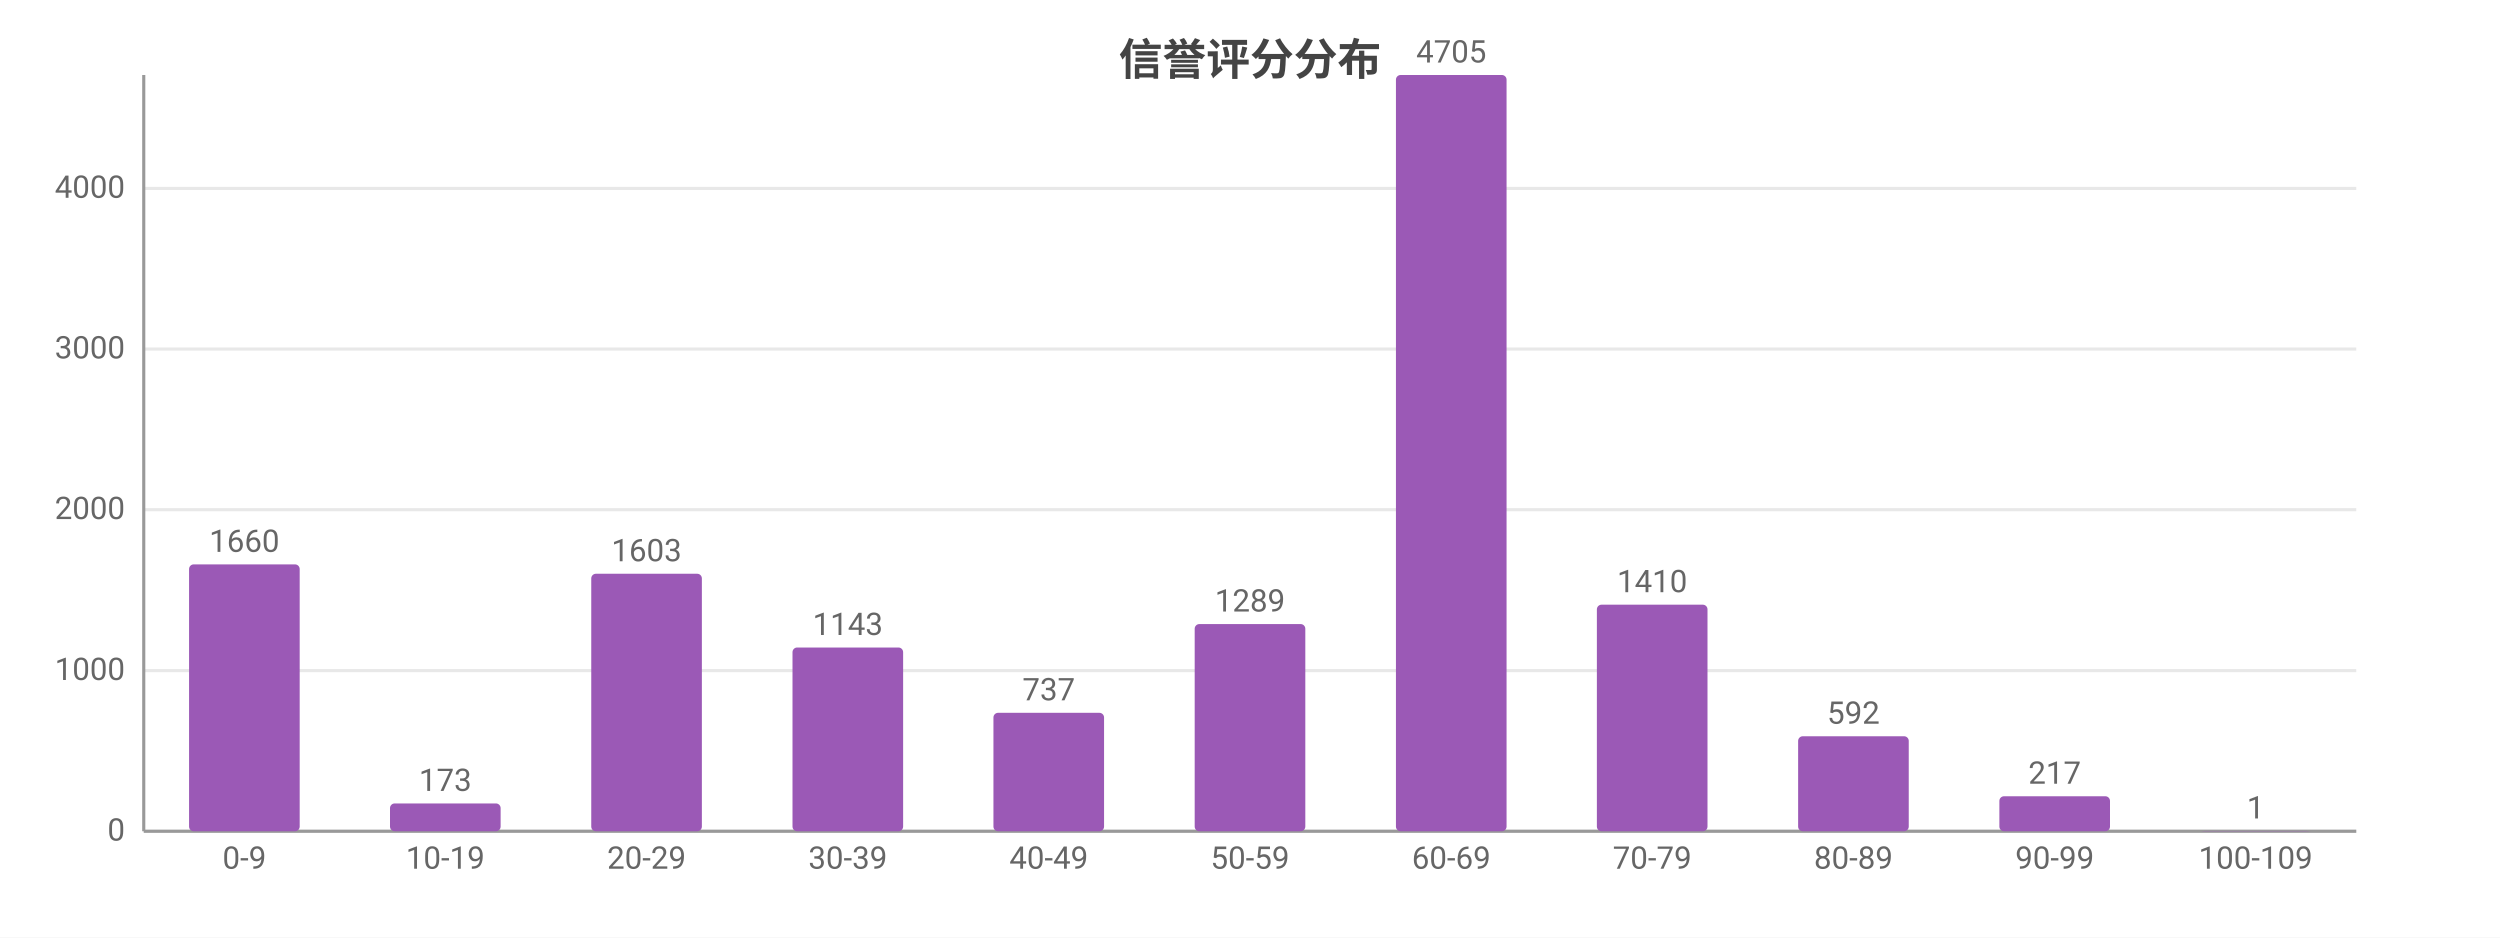
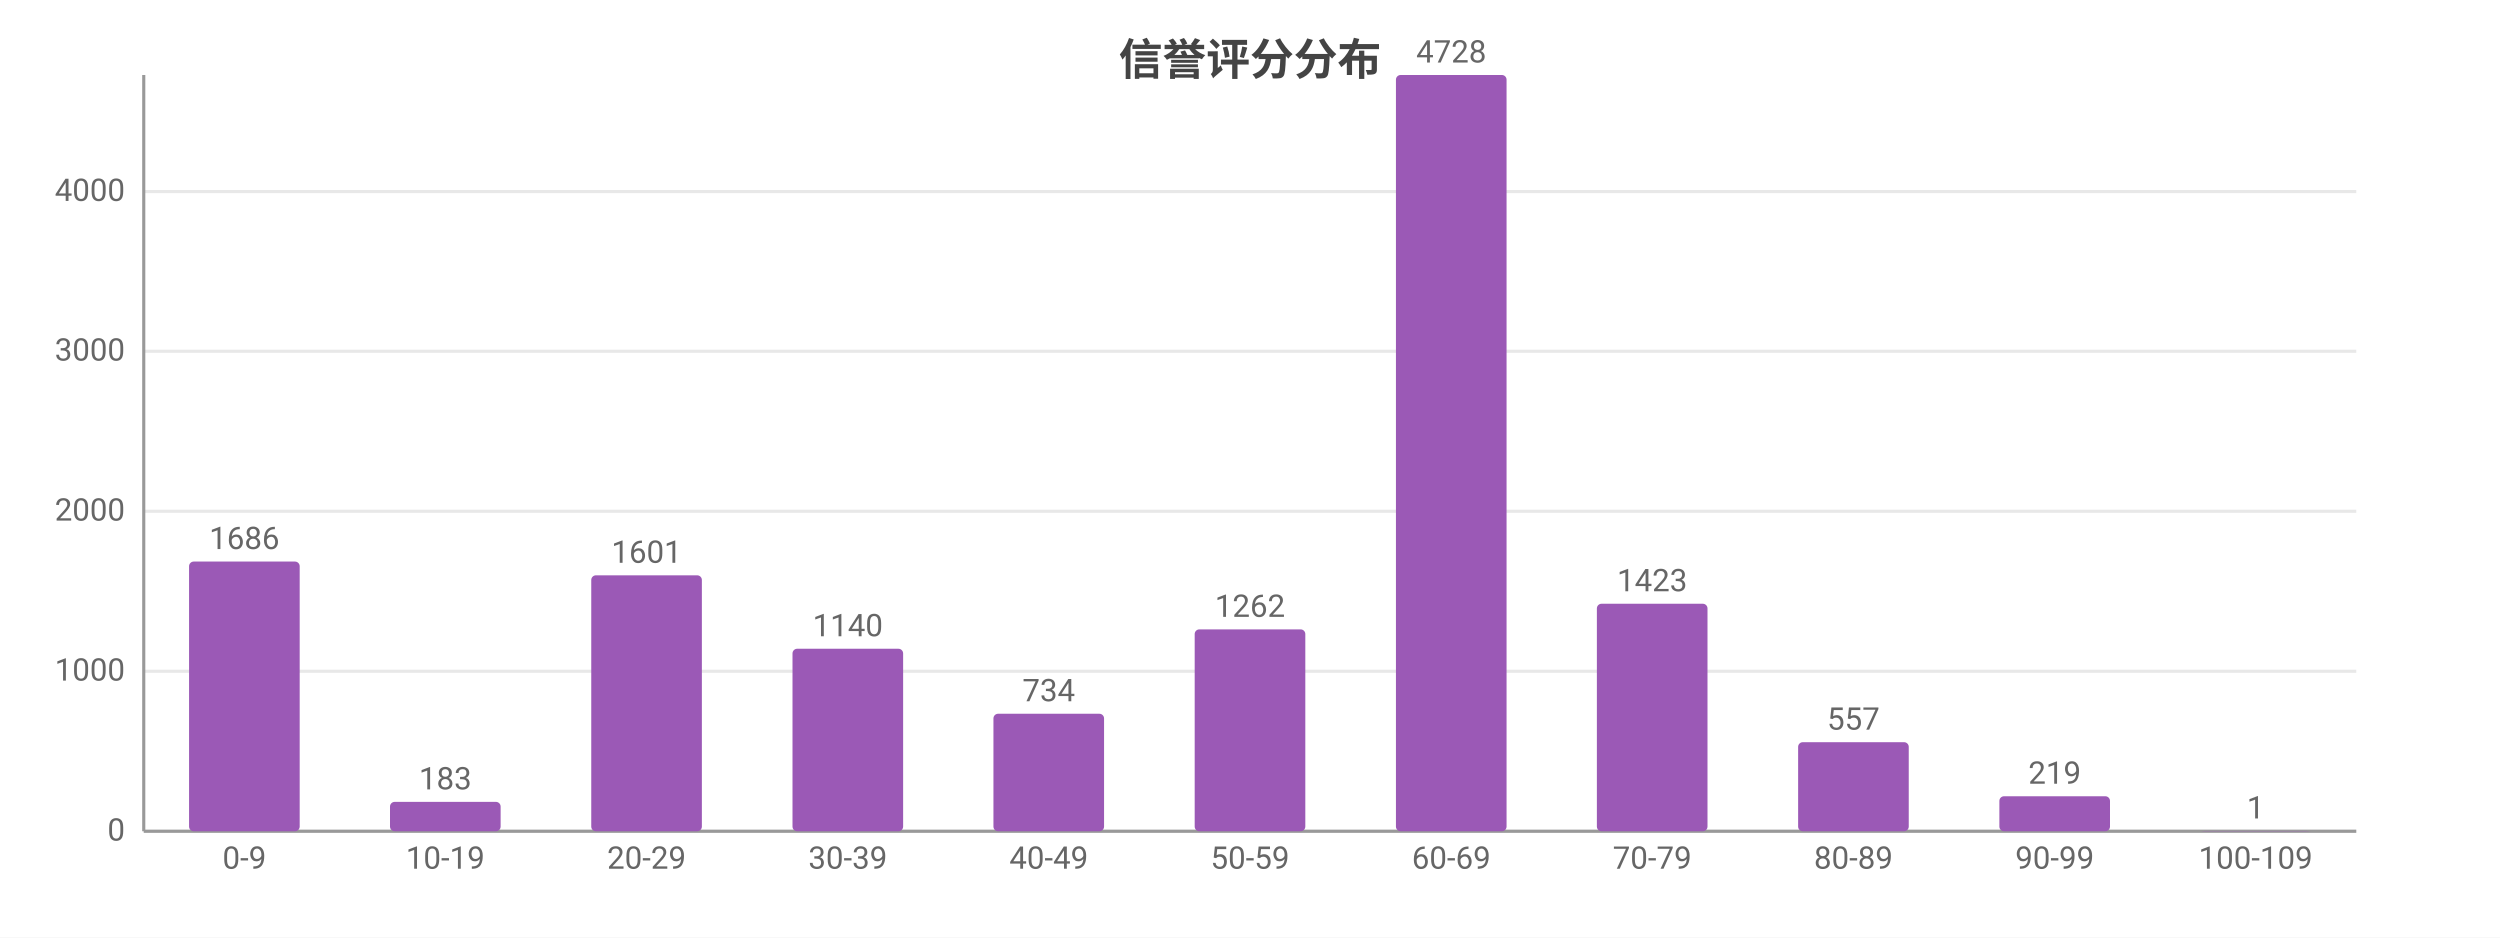
<svg xmlns="http://www.w3.org/2000/svg" width="800" height="300" viewBox="0 0 800 300">
  <rect width="800" height="300" fill="#ffffff" />
  <style>text{font-family:system-ui,-apple-system,'Segoe UI',Roboto,'PingFang SC','Microsoft YaHei','Noto Sans CJK SC',sans-serif}.g{stroke:#e8e8e8;stroke-width:1}.a{stroke:#999;stroke-width:1}.t{font-size:10px;fill:#666}.m{font-size:10px;text-anchor:middle;fill:#666}.e{font-size:10px;text-anchor:end;fill:#666}.l{font-size:11px;fill:#333}.tt{font-size:14px;font-weight:600;text-anchor:middle;fill:#444}.em{font-size:13px;text-anchor:middle;fill:#999}</style>
  <text class="tt" x="400.0" y="24">信誉评分分布</text>
  <line class="g" x1="46" y1="266" x2="754" y2="266" />
  <text class="e" x="40" y="269">0</text>
-   <line class="g" x1="46" y1="214.6" x2="754" y2="214.6" />
-   <text class="e" x="40" y="217.6">1000</text>
-   <line class="g" x1="46" y1="163.1" x2="754" y2="163.1" />
-   <text class="e" x="40" y="166.1">2000</text>
-   <line class="g" x1="46" y1="111.7" x2="754" y2="111.7" />
-   <text class="e" x="40" y="114.7">3000</text>
-   <line class="g" x1="46" y1="60.3" x2="754" y2="60.3" />
-   <text class="e" x="40" y="63.3">4000</text>
+   <line class="g" x1="46" y1="214.8" x2="754" y2="214.8" />
+   <text class="e" x="40" y="217.8">1000</text>
+   <line class="g" x1="46" y1="163.6" x2="754" y2="163.6" />
+   <text class="e" x="40" y="166.6">2000</text>
+   <line class="g" x1="46" y1="112.4" x2="754" y2="112.4" />
+   <text class="e" x="40" y="115.4">3000</text>
+   <line class="g" x1="46" y1="61.3" x2="754" y2="61.3" />
+   <text class="e" x="40" y="64.3">4000</text>
  <line class="a" x1="46" y1="24" x2="46" y2="266" />
  <line class="a" x1="46" y1="266" x2="754" y2="266" />
-   <rect x="60.5" y="180.6" width="35.4" height="85.4" fill="#9b59b6" rx="1.5" />
-   <text class="m" x="78.2" y="176.6">1660</text>
+   <rect x="60.5" y="179.7" width="35.4" height="86.3" fill="#9b59b6" rx="1.5" />
+   <text class="m" x="78.2" y="175.7">1686</text>
  <text class="m" x="78.2" y="278">0-9</text>
-   <rect x="124.8" y="257.1" width="35.4" height="8.9" fill="#9b59b6" rx="1.5" />
-   <text class="m" x="142.5" y="253.1">173</text>
+   <rect x="124.8" y="256.6" width="35.4" height="9.4" fill="#9b59b6" rx="1.5" />
+   <text class="m" x="142.5" y="252.6">183</text>
  <text class="m" x="142.5" y="278">10-19</text>
-   <rect x="189.2" y="183.6" width="35.4" height="82.4" fill="#9b59b6" rx="1.5" />
-   <text class="m" x="206.9" y="179.6">1603</text>
+   <rect x="189.2" y="184.1" width="35.4" height="81.9" fill="#9b59b6" rx="1.5" />
+   <text class="m" x="206.9" y="180.1">1601</text>
  <text class="m" x="206.9" y="278">20-29</text>
-   <rect x="253.6" y="207.2" width="35.4" height="58.8" fill="#9b59b6" rx="1.5" />
-   <text class="m" x="271.3" y="203.2">1143</text>
+   <rect x="253.6" y="207.6" width="35.4" height="58.4" fill="#9b59b6" rx="1.5" />
+   <text class="m" x="271.3" y="203.6">1140</text>
  <text class="m" x="271.3" y="278">30-39</text>
-   <rect x="317.9" y="228.1" width="35.4" height="37.9" fill="#9b59b6" rx="1.5" />
-   <text class="m" x="335.6" y="224.1">737</text>
+   <rect x="317.9" y="228.4" width="35.4" height="37.6" fill="#9b59b6" rx="1.5" />
+   <text class="m" x="335.6" y="224.4">734</text>
  <text class="m" x="335.6" y="278">40-49</text>
-   <rect x="382.3" y="199.7" width="35.4" height="66.3" fill="#9b59b6" rx="1.5" />
-   <text class="m" x="400" y="195.7">1289</text>
+   <rect x="382.3" y="201.4" width="35.4" height="64.6" fill="#9b59b6" rx="1.5" />
+   <text class="m" x="400" y="197.4">1262</text>
  <text class="m" x="400" y="278">50-59</text>
  <rect x="446.7" y="24" width="35.4" height="242" fill="#9b59b6" rx="1.5" />
-   <text class="m" x="464.4" y="20">4705</text>
+   <text class="m" x="464.4" y="20">4728</text>
  <text class="m" x="464.4" y="278">60-69</text>
-   <rect x="511.0" y="193.5" width="35.4" height="72.5" fill="#9b59b6" rx="1.5" />
-   <text class="m" x="528.7" y="189.5">1410</text>
+   <rect x="511.0" y="193.2" width="35.4" height="72.8" fill="#9b59b6" rx="1.5" />
+   <text class="m" x="528.7" y="189.2">1423</text>
  <text class="m" x="528.7" y="278">70-79</text>
-   <rect x="575.4" y="235.6" width="35.4" height="30.4" fill="#9b59b6" rx="1.5" />
-   <text class="m" x="593.1" y="231.6">592</text>
+   <rect x="575.4" y="237.5" width="35.4" height="28.5" fill="#9b59b6" rx="1.5" />
+   <text class="m" x="593.1" y="233.5">557</text>
  <text class="m" x="593.1" y="278">80-89</text>
  <rect x="639.8" y="254.8" width="35.4" height="11.2" fill="#9b59b6" rx="1.5" />
-   <text class="m" x="657.5" y="250.8">217</text>
+   <text class="m" x="657.5" y="250.8">219</text>
  <text class="m" x="657.5" y="278">90-99</text>
  <rect x="704.1" y="265.9" width="35.4" height="0.1" fill="#9b59b6" rx="1.5" />
  <text class="m" x="721.8" y="261.9">1</text>
  <text class="m" x="721.8" y="278">100-109</text>
</svg>
